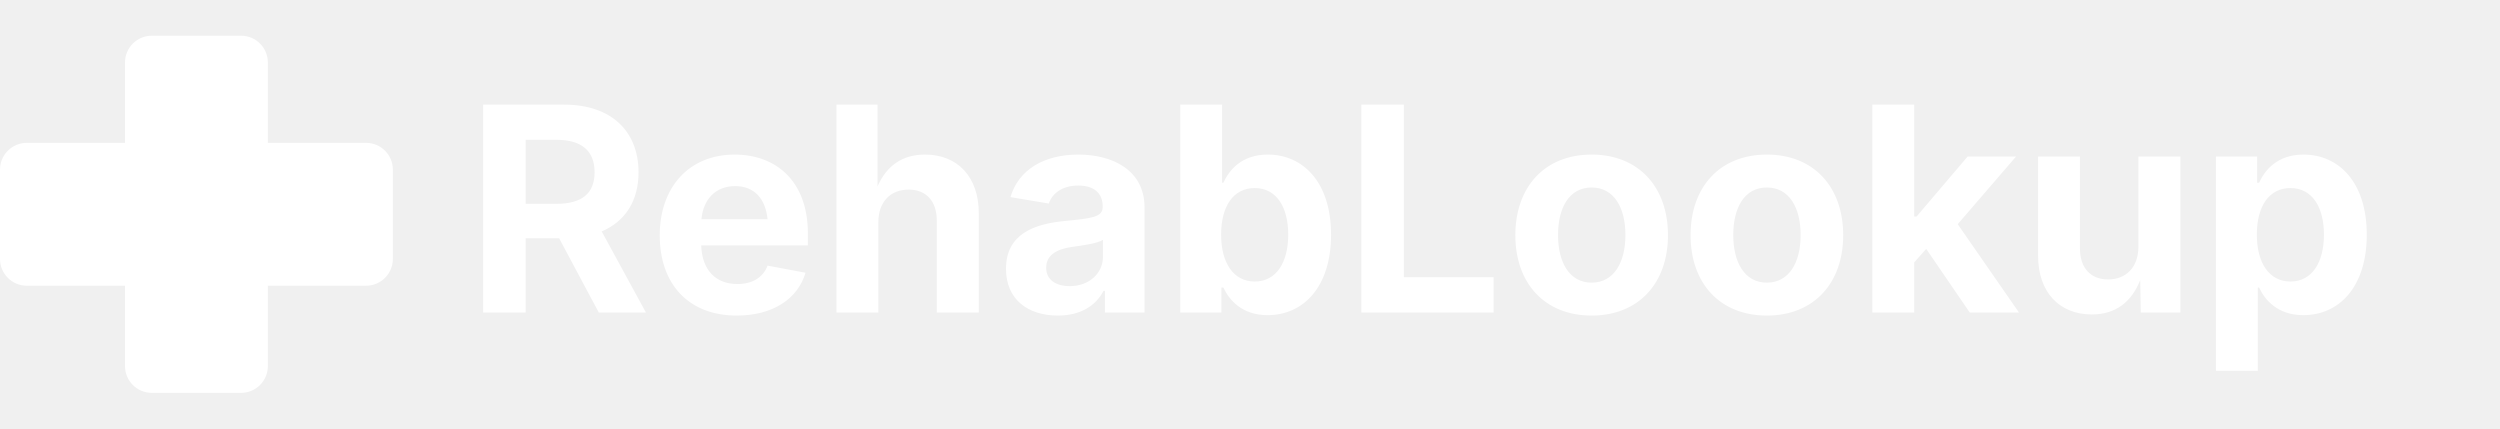
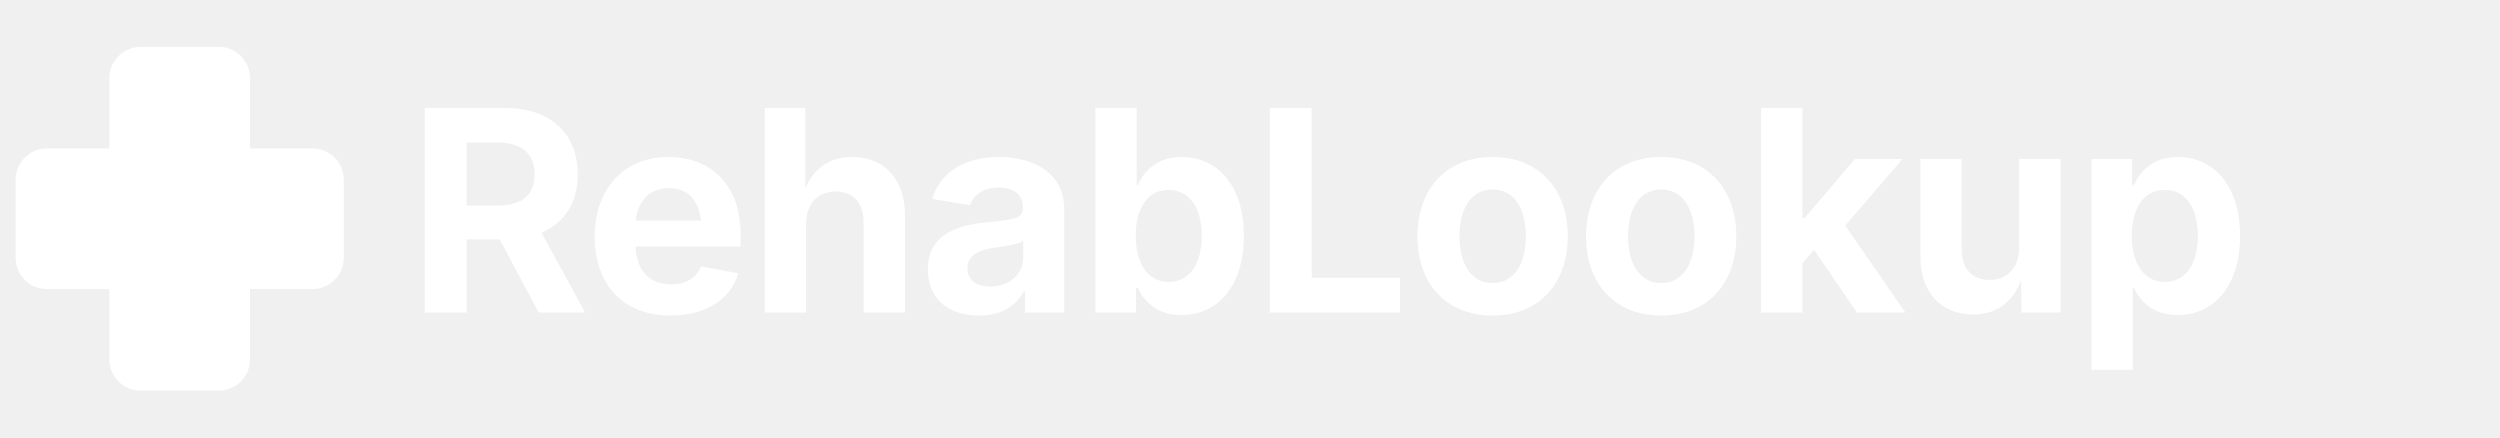
- <svg xmlns="http://www.w3.org/2000/svg" width="280" height="48" viewBox="0 0 280 48">
-   <g transform="translate(0,4)">
-     <rect x="14" y="0" width="16" height="40" rx="3" fill="#FFFFFF" />
-     <rect x="0" y="12" width="44" height="16" rx="3" fill="#FFFFFF" />
+ <svg xmlns="http://www.w3.org/2000/svg" width="320" height="56" viewBox="0 0 320 56">
+   <g transform="translate(2,6)">
+     <rect x="12" y="0" width="18" height="44" rx="4" fill="#FFFFFF" />
+     <rect x="0" y="13" width="42" height="18" rx="4" fill="#FFFFFF" />
  </g>
-   <text x="52" y="35" fill="#FFFFFF" font-size="32" font-family="Inter, Arial, Helvetica, sans-serif" font-weight="700">RehabLookup</text>
+   <text x="52" y="40" fill="#FFFFFF" font-size="36" font-family="Inter, Arial, Helvetica, sans-serif" font-weight="700" letter-spacing="-0.5">RehabLookup</text>
</svg>
